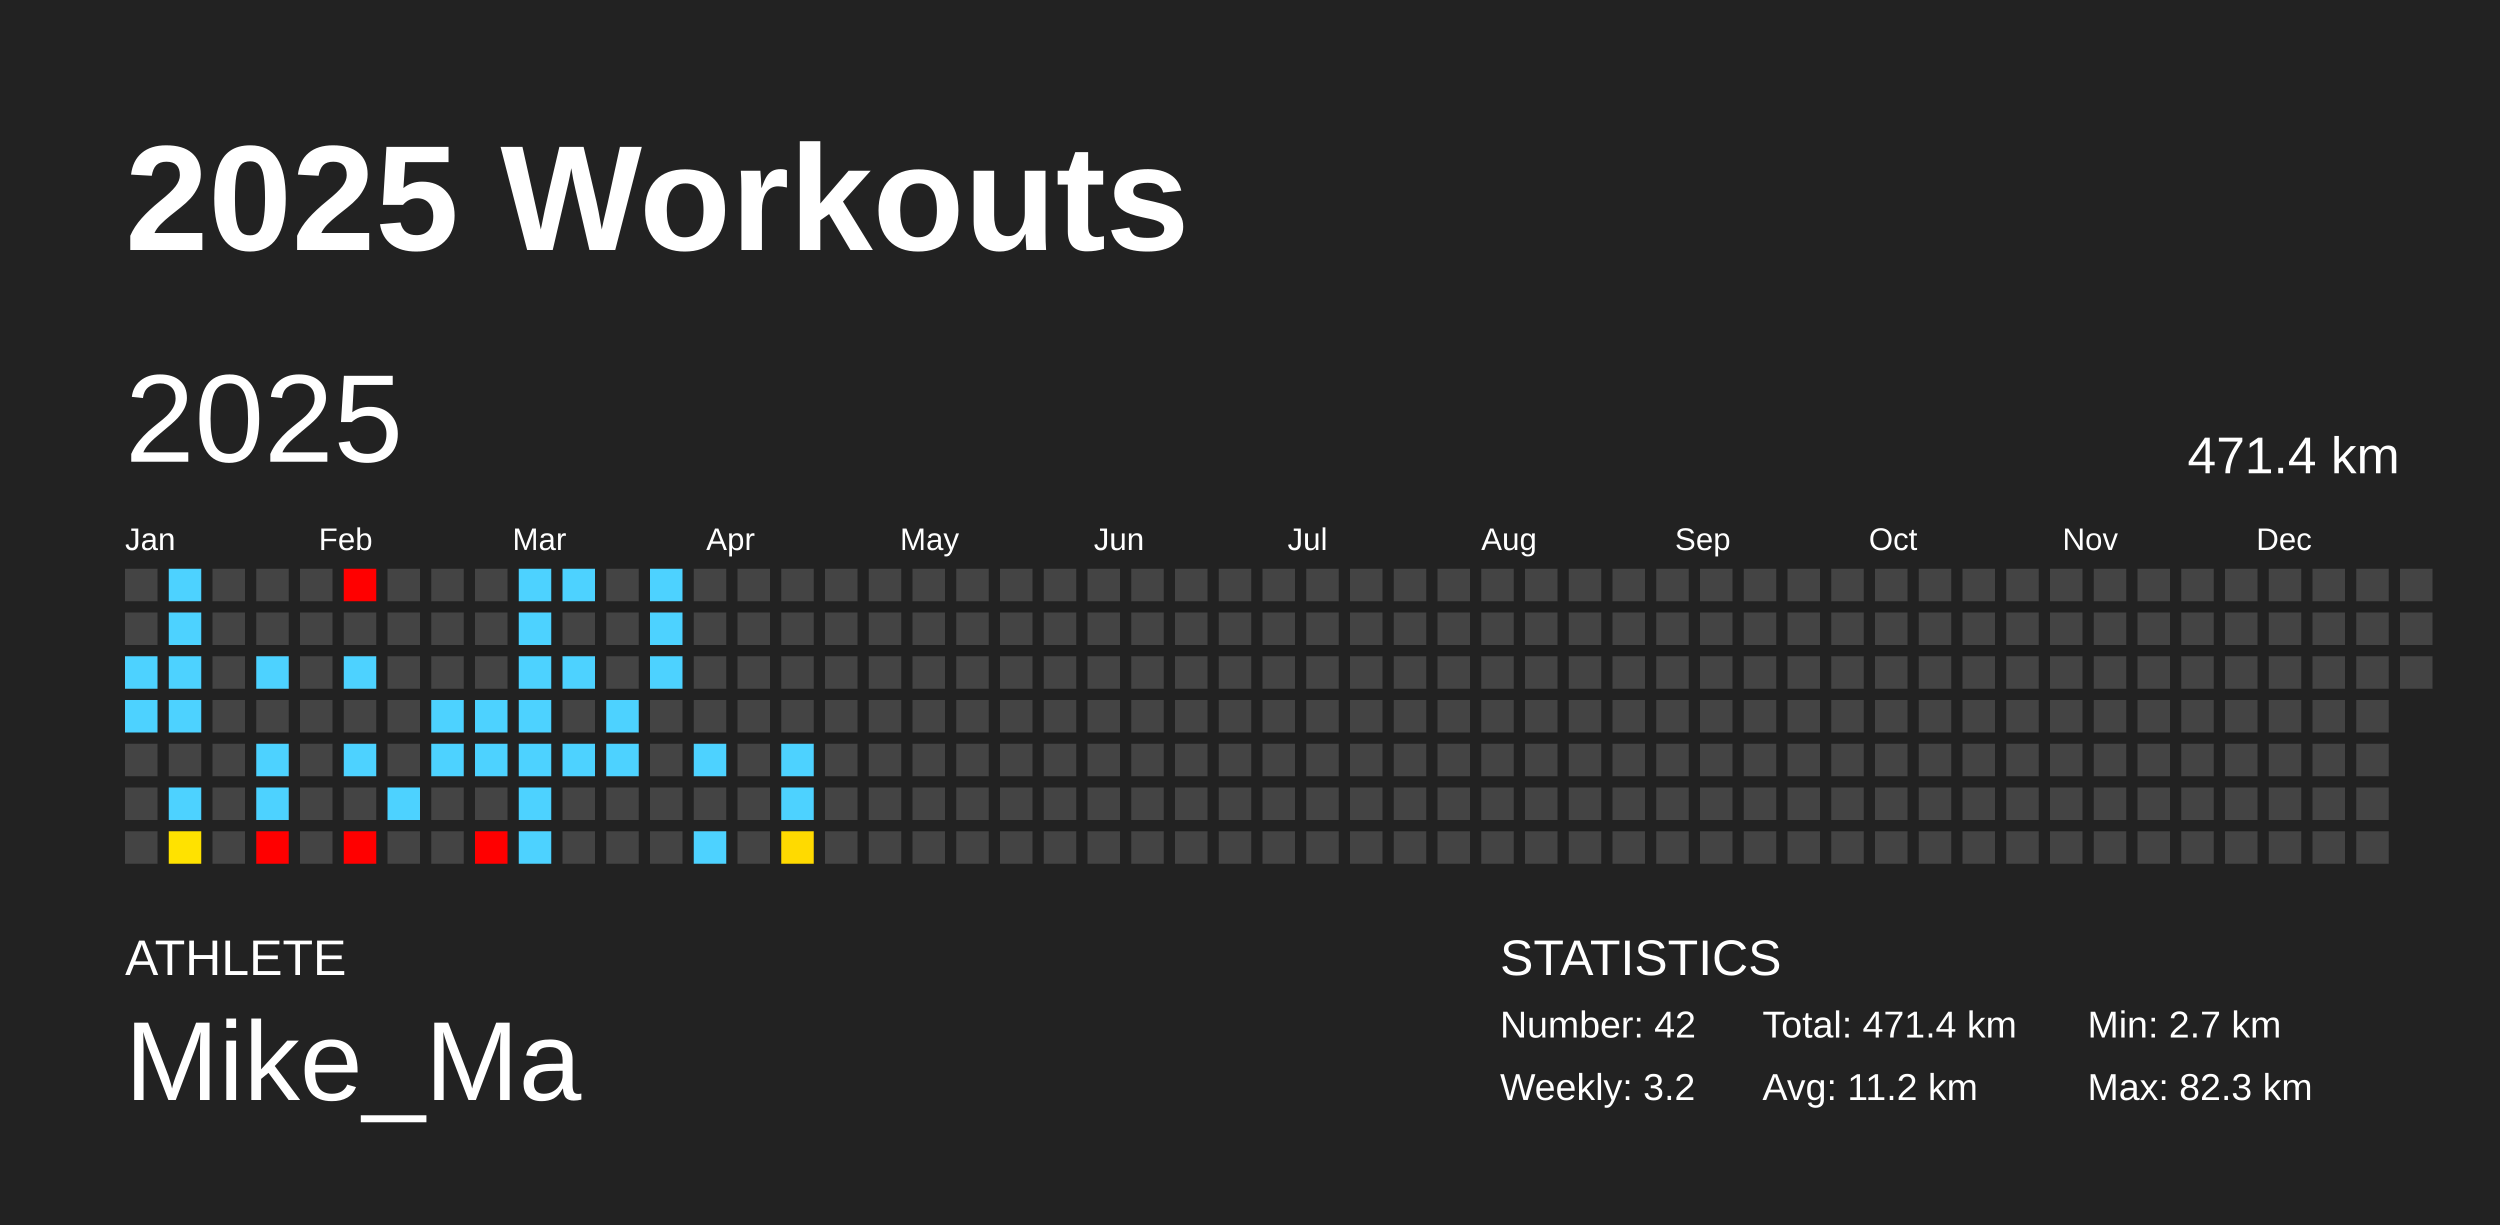
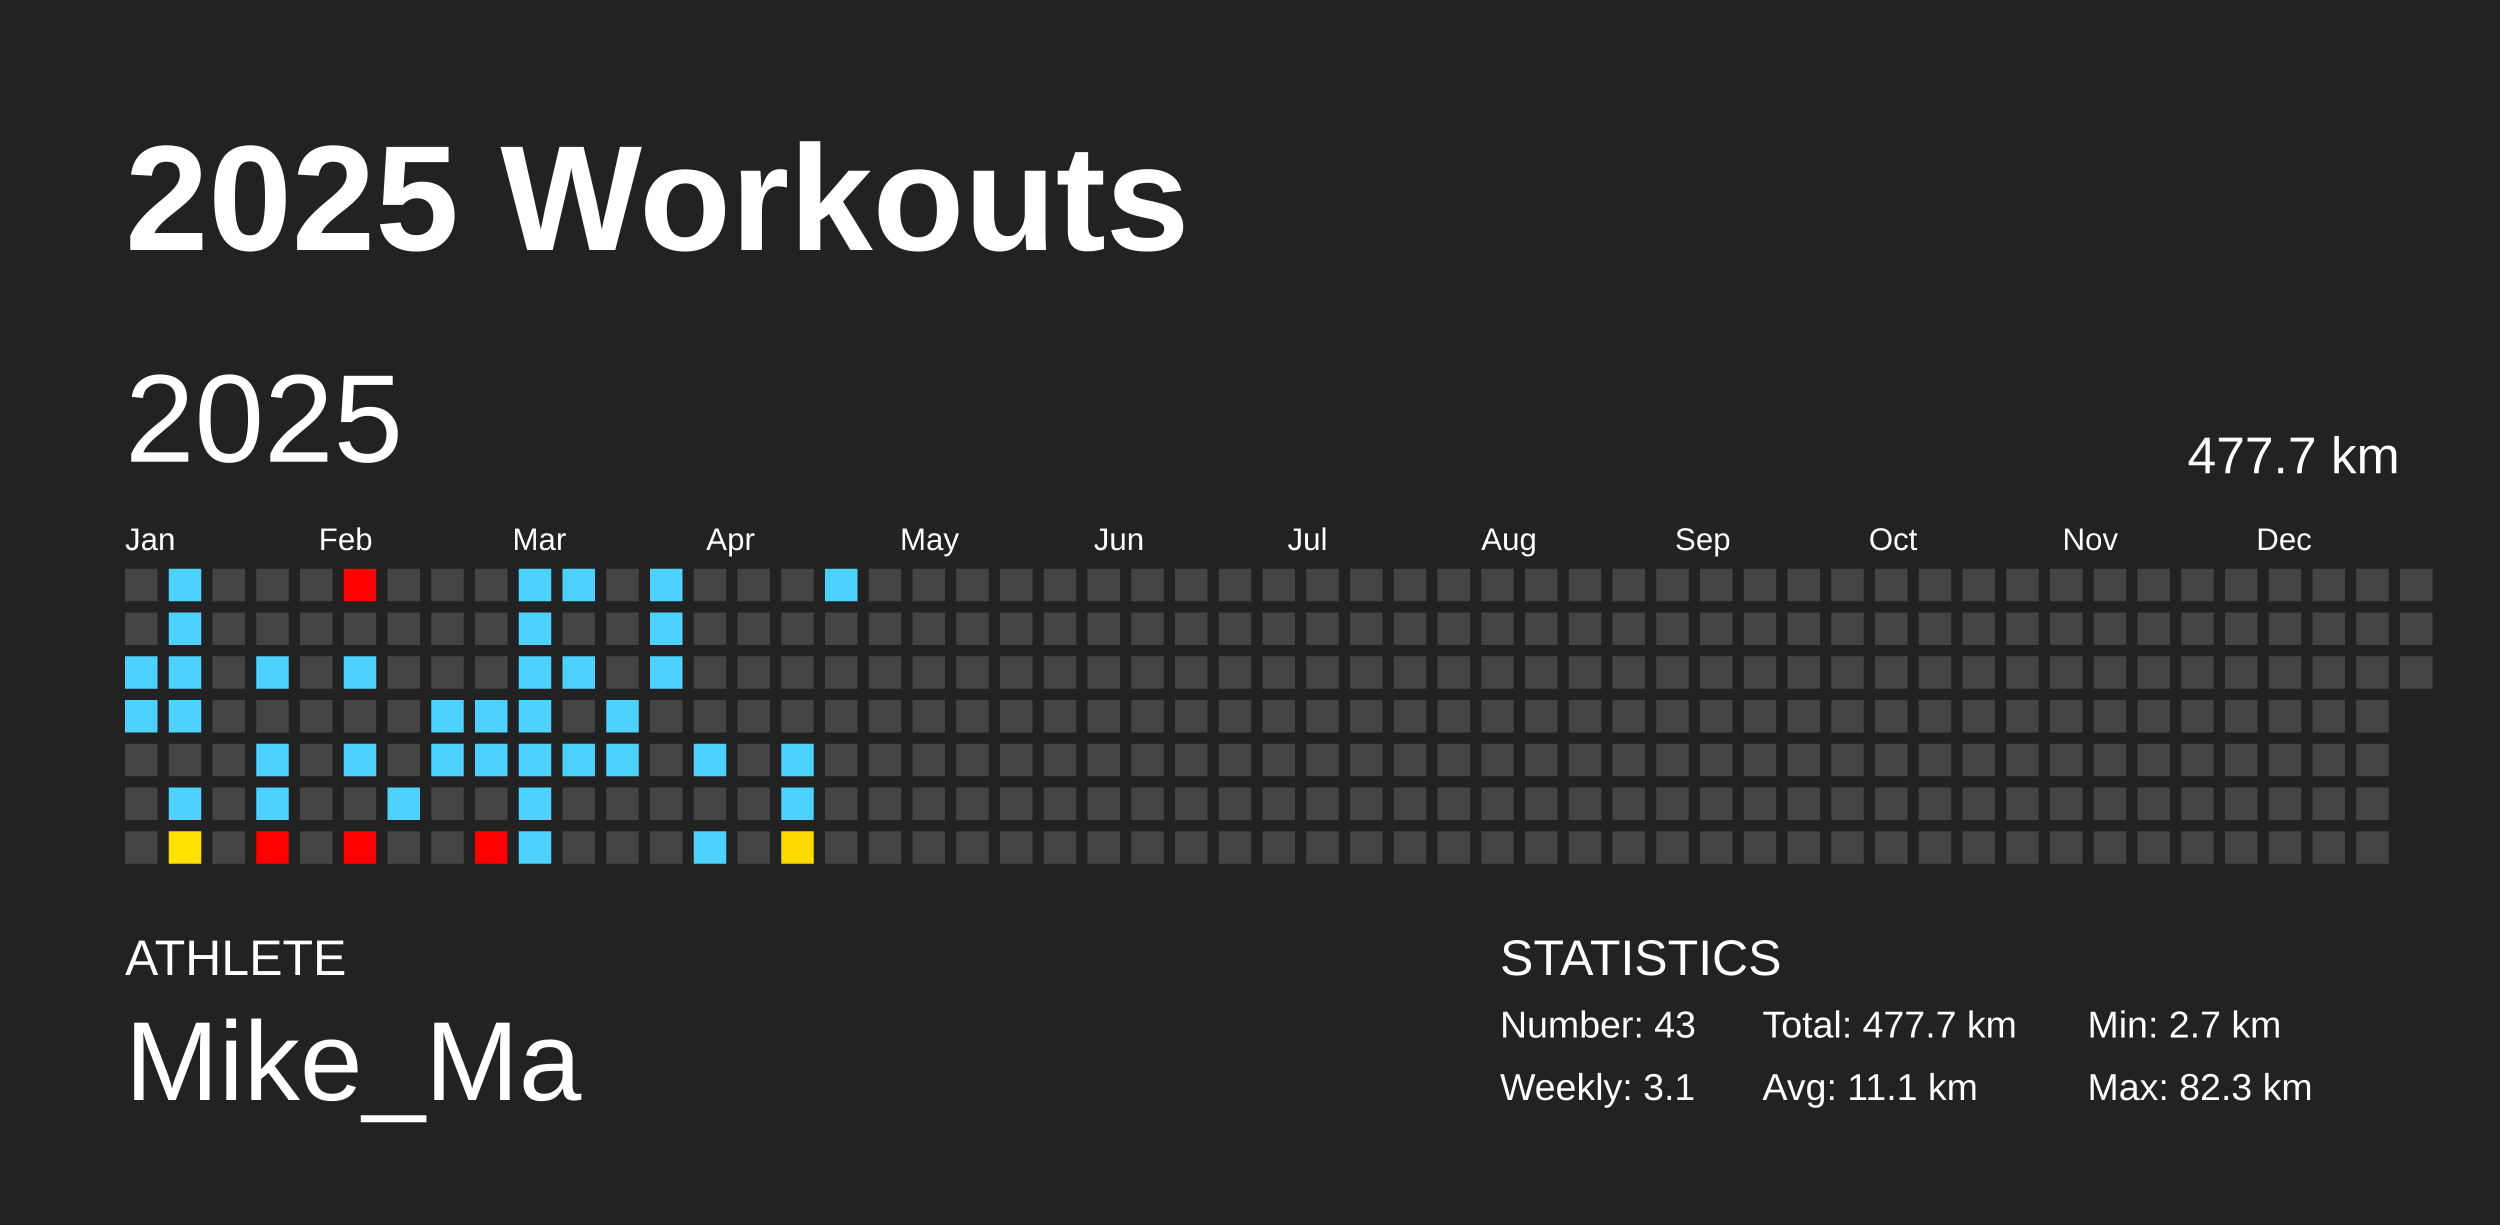
<svg xmlns="http://www.w3.org/2000/svg" baseProfile="full" height="98mm" version="1.1" viewBox="0,0,200,98" width="200mm">
  <defs />
  <rect fill="#222222" height="98" width="200" x="0" y="0" />
  <text fill="#FFFFFF" style="font-size:12px; font-family:Arial; font-weight:bold;" x="10" y="20">2025 Workouts</text>
  <text fill="#FFFFFF" style="font-size:4px; font-family:Arial" x="10" y="78">ATHLETE</text>
  <text fill="#FFFFFF" style="font-size:9px; font-family:Arial" x="10" y="88">Mike_Ma</text>
  <text fill="#FFFFFF" style="font-size:4px; font-family:Arial" x="120" y="78">STATISTICS</text>
-   <text fill="#FFFFFF" style="font-size:3px; font-family:Arial" x="120" y="83">Number: 42</text>
-   <text fill="#FFFFFF" style="font-size:3px; font-family:Arial" x="120" y="88">Weekly: 3.2</text>
-   <text fill="#FFFFFF" style="font-size:3px; font-family:Arial" x="141" y="83">Total: 471.4 km</text>
-   <text fill="#FFFFFF" style="font-size:3px; font-family:Arial" x="141" y="88">Avg: 11.2 km</text>
+   <text fill="#FFFFFF" style="font-size:3px; font-family:Arial" x="120" y="83">Number: 43</text>
+   <text fill="#FFFFFF" style="font-size:3px; font-family:Arial" x="120" y="88">Weekly: 3.1</text>
+   <text fill="#FFFFFF" style="font-size:3px; font-family:Arial" x="141" y="83">Total: 477.7 km</text>
+   <text fill="#FFFFFF" style="font-size:3px; font-family:Arial" x="141" y="88">Avg: 11.1 km</text>
  <text fill="#FFFFFF" style="font-size:3px; font-family:Arial" x="167" y="83">Min: 2.7 km</text>
  <text fill="#FFFFFF" style="font-size:3px; font-family:Arial" x="167" y="88">Max: 82.3 km</text>
  <text dominant-baseline="hanging" fill="#FFFFFF" style="font-size:10.0px; font-family:Arial;" x="10" y="30">2025</text>
-   <text dominant-baseline="hanging" fill="#FFFFFF" style="font-size:4.125px; font-family:Arial;" x="175" y="35">471.4 km</text>
+   <text dominant-baseline="hanging" fill="#FFFFFF" style="font-size:4.125px; font-family:Arial;" x="175" y="35">477.7 km</text>
  <text fill="#FFFFFF" style="font-size:2.5px; font-family:Arial" x="10.0" y="44">Jan</text>
  <text fill="#FFFFFF" style="font-size:2.5px; font-family:Arial" x="25.5" y="44">Feb</text>
  <text fill="#FFFFFF" style="font-size:2.5px; font-family:Arial" x="41.0" y="44">Mar</text>
  <text fill="#FFFFFF" style="font-size:2.5px; font-family:Arial" x="56.5" y="44">Apr</text>
  <text fill="#FFFFFF" style="font-size:2.5px; font-family:Arial" x="72.0" y="44">May</text>
  <text fill="#FFFFFF" style="font-size:2.5px; font-family:Arial" x="87.5" y="44">Jun</text>
  <text fill="#FFFFFF" style="font-size:2.5px; font-family:Arial" x="103.0" y="44">Jul</text>
  <text fill="#FFFFFF" style="font-size:2.5px; font-family:Arial" x="118.5" y="44">Aug</text>
  <text fill="#FFFFFF" style="font-size:2.5px; font-family:Arial" x="134.0" y="44">Sep</text>
  <text fill="#FFFFFF" style="font-size:2.5px; font-family:Arial" x="149.5" y="44">Oct</text>
  <text fill="#FFFFFF" style="font-size:2.5px; font-family:Arial" x="165.0" y="44">Nov</text>
  <text fill="#FFFFFF" style="font-size:2.5px; font-family:Arial" x="180.5" y="44">Dec</text>
  <rect fill="#444444" height="2.6" width="2.6" x="10.0" y="45.5" />
  <rect fill="#444444" height="2.6" width="2.6" x="10.0" y="49.0" />
  <rect fill="#4dd2ff" height="2.6" width="2.6" x="10.0" y="52.5" />
  <rect fill="#4dd2ff" height="2.6" width="2.6" x="10.0" y="56.0" />
  <rect fill="#444444" height="2.6" width="2.6" x="10.0" y="59.5" />
  <rect fill="#444444" height="2.6" width="2.6" x="10.0" y="63.0" />
  <rect fill="#444444" height="2.6" width="2.6" x="10.0" y="66.5" />
  <rect fill="#4dd2ff" height="2.6" width="2.6" x="13.5" y="45.5" />
  <rect fill="#4dd2ff" height="2.6" width="2.6" x="13.5" y="49.0" />
  <rect fill="#4dd2ff" height="2.6" width="2.6" x="13.5" y="52.5" />
  <rect fill="#4dd2ff" height="2.6" width="2.6" x="13.5" y="56.0" />
  <rect fill="#444444" height="2.6" width="2.6" x="13.5" y="59.5" />
  <rect fill="#4dd2ff" height="2.6" width="2.6" x="13.5" y="63.0" />
  <rect fill="#ffe200" height="2.6" width="2.6" x="13.5" y="66.5" />
  <rect fill="#444444" height="2.6" width="2.6" x="17.0" y="45.5" />
  <rect fill="#444444" height="2.6" width="2.6" x="17.0" y="49.0" />
  <rect fill="#444444" height="2.6" width="2.6" x="17.0" y="52.5" />
  <rect fill="#444444" height="2.6" width="2.6" x="17.0" y="56.0" />
  <rect fill="#444444" height="2.6" width="2.6" x="17.0" y="59.5" />
  <rect fill="#444444" height="2.6" width="2.6" x="17.0" y="63.0" />
  <rect fill="#444444" height="2.6" width="2.6" x="17.0" y="66.5" />
  <rect fill="#444444" height="2.6" width="2.6" x="20.5" y="45.5" />
  <rect fill="#444444" height="2.6" width="2.6" x="20.5" y="49.0" />
  <rect fill="#4dd2ff" height="2.6" width="2.6" x="20.5" y="52.5" />
  <rect fill="#444444" height="2.6" width="2.6" x="20.5" y="56.0" />
  <rect fill="#4dd2ff" height="2.6" width="2.6" x="20.5" y="59.5" />
  <rect fill="#4dd2ff" height="2.6" width="2.6" x="20.5" y="63.0" />
  <rect fill="red" height="2.6" width="2.6" x="20.5" y="66.5" />
  <rect fill="#444444" height="2.6" width="2.6" x="24.0" y="45.5" />
  <rect fill="#444444" height="2.6" width="2.6" x="24.0" y="49.0" />
  <rect fill="#444444" height="2.6" width="2.6" x="24.0" y="52.5" />
  <rect fill="#444444" height="2.6" width="2.6" x="24.0" y="56.0" />
  <rect fill="#444444" height="2.6" width="2.6" x="24.0" y="59.5" />
  <rect fill="#444444" height="2.6" width="2.6" x="24.0" y="63.0" />
  <rect fill="#444444" height="2.6" width="2.6" x="24.0" y="66.5" />
  <rect fill="red" height="2.6" width="2.6" x="27.5" y="45.5" />
  <rect fill="#444444" height="2.6" width="2.6" x="27.5" y="49.0" />
  <rect fill="#4dd2ff" height="2.6" width="2.6" x="27.5" y="52.5" />
  <rect fill="#444444" height="2.6" width="2.6" x="27.5" y="56.0" />
  <rect fill="#4dd2ff" height="2.6" width="2.6" x="27.5" y="59.5" />
  <rect fill="#444444" height="2.6" width="2.6" x="27.5" y="63.0" />
  <rect fill="red" height="2.6" width="2.6" x="27.5" y="66.5" />
  <rect fill="#444444" height="2.6" width="2.6" x="31.0" y="45.5" />
  <rect fill="#444444" height="2.6" width="2.6" x="31.0" y="49.0" />
  <rect fill="#444444" height="2.6" width="2.6" x="31.0" y="52.5" />
  <rect fill="#444444" height="2.6" width="2.6" x="31.0" y="56.0" />
  <rect fill="#444444" height="2.6" width="2.6" x="31.0" y="59.5" />
  <rect fill="#4dd2ff" height="2.6" width="2.6" x="31.0" y="63.0" />
  <rect fill="#444444" height="2.6" width="2.6" x="31.0" y="66.5" />
  <rect fill="#444444" height="2.6" width="2.6" x="34.5" y="45.5" />
  <rect fill="#444444" height="2.6" width="2.6" x="34.5" y="49.0" />
  <rect fill="#444444" height="2.6" width="2.6" x="34.5" y="52.5" />
  <rect fill="#4dd2ff" height="2.6" width="2.6" x="34.5" y="56.0" />
  <rect fill="#4dd2ff" height="2.6" width="2.6" x="34.5" y="59.5" />
  <rect fill="#444444" height="2.6" width="2.6" x="34.5" y="63.0" />
  <rect fill="#444444" height="2.6" width="2.6" x="34.5" y="66.5" />
  <rect fill="#444444" height="2.6" width="2.6" x="38.0" y="45.5" />
  <rect fill="#444444" height="2.6" width="2.6" x="38.0" y="49.0" />
  <rect fill="#444444" height="2.6" width="2.6" x="38.0" y="52.5" />
  <rect fill="#4dd2ff" height="2.6" width="2.6" x="38.0" y="56.0" />
  <rect fill="#4dd2ff" height="2.6" width="2.6" x="38.0" y="59.5" />
  <rect fill="#444444" height="2.6" width="2.6" x="38.0" y="63.0" />
  <rect fill="red" height="2.6" width="2.6" x="38.0" y="66.5" />
  <rect fill="#4dd2ff" height="2.6" width="2.6" x="41.5" y="45.5" />
  <rect fill="#4dd2ff" height="2.6" width="2.6" x="41.5" y="49.0" />
  <rect fill="#4dd2ff" height="2.6" width="2.6" x="41.5" y="52.5" />
  <rect fill="#4dd2ff" height="2.6" width="2.6" x="41.5" y="56.0" />
  <rect fill="#4dd2ff" height="2.6" width="2.6" x="41.5" y="59.5" />
  <rect fill="#4dd2ff" height="2.6" width="2.6" x="41.5" y="63.0" />
  <rect fill="#4dd2ff" height="2.6" width="2.6" x="41.5" y="66.5" />
  <rect fill="#4dd2ff" height="2.6" width="2.6" x="45.0" y="45.5" />
  <rect fill="#444444" height="2.6" width="2.6" x="45.0" y="49.0" />
  <rect fill="#4dd2ff" height="2.6" width="2.6" x="45.0" y="52.5" />
  <rect fill="#444444" height="2.6" width="2.6" x="45.0" y="56.0" />
  <rect fill="#4dd2ff" height="2.6" width="2.6" x="45.0" y="59.5" />
  <rect fill="#444444" height="2.6" width="2.6" x="45.0" y="63.0" />
  <rect fill="#444444" height="2.6" width="2.6" x="45.0" y="66.5" />
  <rect fill="#444444" height="2.6" width="2.6" x="48.5" y="45.5" />
  <rect fill="#444444" height="2.6" width="2.6" x="48.5" y="49.0" />
  <rect fill="#444444" height="2.6" width="2.6" x="48.5" y="52.5" />
  <rect fill="#4dd2ff" height="2.6" width="2.6" x="48.5" y="56.0" />
  <rect fill="#4dd2ff" height="2.6" width="2.6" x="48.5" y="59.5" />
  <rect fill="#444444" height="2.6" width="2.6" x="48.5" y="63.0" />
  <rect fill="#444444" height="2.6" width="2.6" x="48.5" y="66.5" />
  <rect fill="#4dd2ff" height="2.6" width="2.6" x="52.0" y="45.5" />
  <rect fill="#4dd2ff" height="2.6" width="2.6" x="52.0" y="49.0" />
  <rect fill="#4dd2ff" height="2.6" width="2.6" x="52.0" y="52.5" />
  <rect fill="#444444" height="2.6" width="2.6" x="52.0" y="56.0" />
  <rect fill="#444444" height="2.6" width="2.6" x="52.0" y="59.5" />
  <rect fill="#444444" height="2.6" width="2.6" x="52.0" y="63.0" />
  <rect fill="#444444" height="2.6" width="2.6" x="52.0" y="66.5" />
  <rect fill="#444444" height="2.6" width="2.6" x="55.5" y="45.5" />
  <rect fill="#444444" height="2.6" width="2.6" x="55.5" y="49.0" />
  <rect fill="#444444" height="2.6" width="2.6" x="55.5" y="52.5" />
  <rect fill="#444444" height="2.6" width="2.6" x="55.5" y="56.0" />
  <rect fill="#4dd2ff" height="2.6" width="2.6" x="55.5" y="59.5" />
  <rect fill="#444444" height="2.6" width="2.6" x="55.5" y="63.0" />
  <rect fill="#4dd2ff" height="2.6" width="2.6" x="55.5" y="66.5" />
  <rect fill="#444444" height="2.6" width="2.6" x="59.0" y="45.5" />
  <rect fill="#444444" height="2.6" width="2.6" x="59.0" y="49.0" />
  <rect fill="#444444" height="2.6" width="2.6" x="59.0" y="52.5" />
  <rect fill="#444444" height="2.6" width="2.6" x="59.0" y="56.0" />
  <rect fill="#444444" height="2.6" width="2.6" x="59.0" y="59.5" />
  <rect fill="#444444" height="2.6" width="2.6" x="59.0" y="63.0" />
  <rect fill="#444444" height="2.6" width="2.6" x="59.0" y="66.5" />
  <rect fill="#444444" height="2.6" width="2.6" x="62.5" y="45.5" />
  <rect fill="#444444" height="2.6" width="2.6" x="62.5" y="49.0" />
  <rect fill="#444444" height="2.6" width="2.6" x="62.5" y="52.5" />
  <rect fill="#444444" height="2.6" width="2.6" x="62.5" y="56.0" />
  <rect fill="#4dd2ff" height="2.6" width="2.6" x="62.5" y="59.5" />
  <rect fill="#4dd2ff" height="2.6" width="2.6" x="62.5" y="63.0" />
  <rect fill="#ffda00" height="2.6" width="2.6" x="62.5" y="66.5" />
-   <rect fill="#444444" height="2.6" width="2.6" x="66.0" y="45.5" />
+   <rect fill="#4dd2ff" height="2.6" width="2.6" x="66.0" y="45.5" />
  <rect fill="#444444" height="2.6" width="2.6" x="66.0" y="49.0" />
  <rect fill="#444444" height="2.6" width="2.6" x="66.0" y="52.5" />
  <rect fill="#444444" height="2.6" width="2.6" x="66.0" y="56.0" />
  <rect fill="#444444" height="2.6" width="2.6" x="66.0" y="59.5" />
  <rect fill="#444444" height="2.6" width="2.6" x="66.0" y="63.0" />
  <rect fill="#444444" height="2.6" width="2.6" x="66.0" y="66.5" />
  <rect fill="#444444" height="2.6" width="2.6" x="69.5" y="45.5" />
  <rect fill="#444444" height="2.6" width="2.6" x="69.5" y="49.0" />
  <rect fill="#444444" height="2.6" width="2.6" x="69.5" y="52.5" />
  <rect fill="#444444" height="2.6" width="2.6" x="69.5" y="56.0" />
  <rect fill="#444444" height="2.6" width="2.6" x="69.5" y="59.5" />
  <rect fill="#444444" height="2.6" width="2.6" x="69.5" y="63.0" />
  <rect fill="#444444" height="2.6" width="2.6" x="69.5" y="66.5" />
  <rect fill="#444444" height="2.6" width="2.6" x="73.0" y="45.5" />
  <rect fill="#444444" height="2.6" width="2.6" x="73.0" y="49.0" />
  <rect fill="#444444" height="2.6" width="2.6" x="73.0" y="52.5" />
  <rect fill="#444444" height="2.6" width="2.6" x="73.0" y="56.0" />
  <rect fill="#444444" height="2.6" width="2.6" x="73.0" y="59.5" />
  <rect fill="#444444" height="2.6" width="2.6" x="73.0" y="63.0" />
  <rect fill="#444444" height="2.6" width="2.6" x="73.0" y="66.5" />
  <rect fill="#444444" height="2.6" width="2.6" x="76.5" y="45.5" />
  <rect fill="#444444" height="2.6" width="2.6" x="76.5" y="49.0" />
  <rect fill="#444444" height="2.6" width="2.6" x="76.5" y="52.5" />
  <rect fill="#444444" height="2.6" width="2.6" x="76.5" y="56.0" />
  <rect fill="#444444" height="2.6" width="2.6" x="76.5" y="59.5" />
  <rect fill="#444444" height="2.6" width="2.6" x="76.5" y="63.0" />
  <rect fill="#444444" height="2.6" width="2.6" x="76.5" y="66.5" />
  <rect fill="#444444" height="2.6" width="2.6" x="80.0" y="45.5" />
  <rect fill="#444444" height="2.6" width="2.6" x="80.0" y="49.0" />
  <rect fill="#444444" height="2.6" width="2.6" x="80.0" y="52.5" />
  <rect fill="#444444" height="2.6" width="2.6" x="80.0" y="56.0" />
  <rect fill="#444444" height="2.6" width="2.6" x="80.0" y="59.5" />
  <rect fill="#444444" height="2.6" width="2.6" x="80.0" y="63.0" />
  <rect fill="#444444" height="2.6" width="2.6" x="80.0" y="66.5" />
  <rect fill="#444444" height="2.6" width="2.6" x="83.5" y="45.5" />
  <rect fill="#444444" height="2.6" width="2.6" x="83.5" y="49.0" />
  <rect fill="#444444" height="2.6" width="2.6" x="83.5" y="52.5" />
  <rect fill="#444444" height="2.6" width="2.6" x="83.5" y="56.0" />
  <rect fill="#444444" height="2.6" width="2.6" x="83.5" y="59.5" />
  <rect fill="#444444" height="2.6" width="2.6" x="83.5" y="63.0" />
  <rect fill="#444444" height="2.6" width="2.6" x="83.5" y="66.5" />
  <rect fill="#444444" height="2.6" width="2.6" x="87.0" y="45.5" />
  <rect fill="#444444" height="2.6" width="2.6" x="87.0" y="49.0" />
  <rect fill="#444444" height="2.6" width="2.6" x="87.0" y="52.5" />
  <rect fill="#444444" height="2.6" width="2.6" x="87.0" y="56.0" />
  <rect fill="#444444" height="2.6" width="2.6" x="87.0" y="59.5" />
  <rect fill="#444444" height="2.6" width="2.6" x="87.0" y="63.0" />
  <rect fill="#444444" height="2.6" width="2.6" x="87.0" y="66.5" />
  <rect fill="#444444" height="2.6" width="2.6" x="90.5" y="45.5" />
  <rect fill="#444444" height="2.6" width="2.6" x="90.5" y="49.0" />
  <rect fill="#444444" height="2.6" width="2.6" x="90.5" y="52.5" />
  <rect fill="#444444" height="2.6" width="2.6" x="90.5" y="56.0" />
  <rect fill="#444444" height="2.6" width="2.6" x="90.5" y="59.5" />
  <rect fill="#444444" height="2.6" width="2.6" x="90.5" y="63.0" />
  <rect fill="#444444" height="2.6" width="2.6" x="90.5" y="66.5" />
  <rect fill="#444444" height="2.6" width="2.6" x="94.0" y="45.5" />
  <rect fill="#444444" height="2.6" width="2.6" x="94.0" y="49.0" />
  <rect fill="#444444" height="2.6" width="2.6" x="94.0" y="52.5" />
  <rect fill="#444444" height="2.6" width="2.6" x="94.0" y="56.0" />
  <rect fill="#444444" height="2.6" width="2.6" x="94.0" y="59.5" />
  <rect fill="#444444" height="2.6" width="2.6" x="94.0" y="63.0" />
  <rect fill="#444444" height="2.6" width="2.6" x="94.0" y="66.5" />
  <rect fill="#444444" height="2.6" width="2.6" x="97.5" y="45.5" />
  <rect fill="#444444" height="2.6" width="2.6" x="97.5" y="49.0" />
  <rect fill="#444444" height="2.6" width="2.6" x="97.5" y="52.5" />
  <rect fill="#444444" height="2.6" width="2.6" x="97.5" y="56.0" />
  <rect fill="#444444" height="2.6" width="2.6" x="97.5" y="59.5" />
  <rect fill="#444444" height="2.6" width="2.6" x="97.5" y="63.0" />
  <rect fill="#444444" height="2.6" width="2.6" x="97.5" y="66.5" />
  <rect fill="#444444" height="2.6" width="2.6" x="101.0" y="45.5" />
  <rect fill="#444444" height="2.6" width="2.6" x="101.0" y="49.0" />
  <rect fill="#444444" height="2.6" width="2.6" x="101.0" y="52.5" />
  <rect fill="#444444" height="2.6" width="2.6" x="101.0" y="56.0" />
  <rect fill="#444444" height="2.6" width="2.6" x="101.0" y="59.5" />
  <rect fill="#444444" height="2.6" width="2.6" x="101.0" y="63.0" />
  <rect fill="#444444" height="2.6" width="2.6" x="101.0" y="66.5" />
  <rect fill="#444444" height="2.6" width="2.6" x="104.5" y="45.5" />
  <rect fill="#444444" height="2.6" width="2.6" x="104.5" y="49.0" />
  <rect fill="#444444" height="2.6" width="2.6" x="104.5" y="52.5" />
  <rect fill="#444444" height="2.6" width="2.6" x="104.5" y="56.0" />
  <rect fill="#444444" height="2.6" width="2.6" x="104.5" y="59.5" />
  <rect fill="#444444" height="2.6" width="2.6" x="104.5" y="63.0" />
  <rect fill="#444444" height="2.6" width="2.6" x="104.5" y="66.5" />
  <rect fill="#444444" height="2.6" width="2.6" x="108.0" y="45.5" />
  <rect fill="#444444" height="2.6" width="2.6" x="108.0" y="49.0" />
  <rect fill="#444444" height="2.6" width="2.6" x="108.0" y="52.5" />
  <rect fill="#444444" height="2.6" width="2.6" x="108.0" y="56.0" />
  <rect fill="#444444" height="2.6" width="2.6" x="108.0" y="59.5" />
  <rect fill="#444444" height="2.6" width="2.6" x="108.0" y="63.0" />
  <rect fill="#444444" height="2.6" width="2.6" x="108.0" y="66.5" />
  <rect fill="#444444" height="2.6" width="2.6" x="111.5" y="45.5" />
  <rect fill="#444444" height="2.6" width="2.6" x="111.5" y="49.0" />
  <rect fill="#444444" height="2.6" width="2.6" x="111.5" y="52.5" />
  <rect fill="#444444" height="2.6" width="2.6" x="111.5" y="56.0" />
  <rect fill="#444444" height="2.6" width="2.6" x="111.5" y="59.5" />
  <rect fill="#444444" height="2.6" width="2.6" x="111.5" y="63.0" />
  <rect fill="#444444" height="2.6" width="2.6" x="111.5" y="66.5" />
  <rect fill="#444444" height="2.6" width="2.6" x="115.0" y="45.5" />
  <rect fill="#444444" height="2.6" width="2.6" x="115.0" y="49.0" />
  <rect fill="#444444" height="2.6" width="2.6" x="115.0" y="52.5" />
  <rect fill="#444444" height="2.6" width="2.6" x="115.0" y="56.0" />
  <rect fill="#444444" height="2.6" width="2.6" x="115.0" y="59.5" />
  <rect fill="#444444" height="2.6" width="2.6" x="115.0" y="63.0" />
  <rect fill="#444444" height="2.6" width="2.6" x="115.0" y="66.5" />
  <rect fill="#444444" height="2.6" width="2.6" x="118.5" y="45.5" />
  <rect fill="#444444" height="2.6" width="2.6" x="118.5" y="49.0" />
  <rect fill="#444444" height="2.6" width="2.6" x="118.5" y="52.5" />
  <rect fill="#444444" height="2.6" width="2.6" x="118.5" y="56.0" />
  <rect fill="#444444" height="2.6" width="2.6" x="118.5" y="59.5" />
  <rect fill="#444444" height="2.6" width="2.6" x="118.5" y="63.0" />
  <rect fill="#444444" height="2.6" width="2.6" x="118.5" y="66.5" />
  <rect fill="#444444" height="2.6" width="2.6" x="122.0" y="45.5" />
  <rect fill="#444444" height="2.6" width="2.6" x="122.0" y="49.0" />
  <rect fill="#444444" height="2.6" width="2.6" x="122.0" y="52.5" />
  <rect fill="#444444" height="2.6" width="2.6" x="122.0" y="56.0" />
  <rect fill="#444444" height="2.6" width="2.6" x="122.0" y="59.5" />
  <rect fill="#444444" height="2.6" width="2.6" x="122.0" y="63.0" />
  <rect fill="#444444" height="2.6" width="2.6" x="122.0" y="66.5" />
  <rect fill="#444444" height="2.6" width="2.6" x="125.5" y="45.5" />
  <rect fill="#444444" height="2.6" width="2.6" x="125.5" y="49.0" />
  <rect fill="#444444" height="2.6" width="2.6" x="125.5" y="52.5" />
  <rect fill="#444444" height="2.6" width="2.6" x="125.5" y="56.0" />
  <rect fill="#444444" height="2.6" width="2.6" x="125.5" y="59.5" />
  <rect fill="#444444" height="2.6" width="2.6" x="125.5" y="63.0" />
  <rect fill="#444444" height="2.6" width="2.6" x="125.5" y="66.5" />
  <rect fill="#444444" height="2.6" width="2.6" x="129.0" y="45.5" />
  <rect fill="#444444" height="2.6" width="2.6" x="129.0" y="49.0" />
  <rect fill="#444444" height="2.6" width="2.6" x="129.0" y="52.5" />
  <rect fill="#444444" height="2.6" width="2.6" x="129.0" y="56.0" />
  <rect fill="#444444" height="2.6" width="2.6" x="129.0" y="59.5" />
  <rect fill="#444444" height="2.6" width="2.6" x="129.0" y="63.0" />
  <rect fill="#444444" height="2.6" width="2.6" x="129.0" y="66.5" />
  <rect fill="#444444" height="2.6" width="2.6" x="132.5" y="45.5" />
  <rect fill="#444444" height="2.6" width="2.6" x="132.5" y="49.0" />
  <rect fill="#444444" height="2.6" width="2.6" x="132.5" y="52.5" />
  <rect fill="#444444" height="2.6" width="2.6" x="132.5" y="56.0" />
  <rect fill="#444444" height="2.6" width="2.6" x="132.5" y="59.5" />
  <rect fill="#444444" height="2.6" width="2.6" x="132.5" y="63.0" />
  <rect fill="#444444" height="2.6" width="2.6" x="132.5" y="66.5" />
  <rect fill="#444444" height="2.6" width="2.6" x="136.0" y="45.5" />
  <rect fill="#444444" height="2.6" width="2.6" x="136.0" y="49.0" />
  <rect fill="#444444" height="2.6" width="2.6" x="136.0" y="52.5" />
  <rect fill="#444444" height="2.6" width="2.6" x="136.0" y="56.0" />
  <rect fill="#444444" height="2.6" width="2.6" x="136.0" y="59.5" />
  <rect fill="#444444" height="2.6" width="2.6" x="136.0" y="63.0" />
  <rect fill="#444444" height="2.6" width="2.6" x="136.0" y="66.5" />
  <rect fill="#444444" height="2.6" width="2.6" x="139.5" y="45.5" />
  <rect fill="#444444" height="2.6" width="2.6" x="139.5" y="49.0" />
  <rect fill="#444444" height="2.6" width="2.6" x="139.5" y="52.5" />
  <rect fill="#444444" height="2.6" width="2.6" x="139.5" y="56.0" />
  <rect fill="#444444" height="2.6" width="2.6" x="139.5" y="59.5" />
  <rect fill="#444444" height="2.6" width="2.6" x="139.5" y="63.0" />
  <rect fill="#444444" height="2.6" width="2.6" x="139.5" y="66.5" />
  <rect fill="#444444" height="2.6" width="2.6" x="143.0" y="45.5" />
  <rect fill="#444444" height="2.6" width="2.6" x="143.0" y="49.0" />
  <rect fill="#444444" height="2.6" width="2.6" x="143.0" y="52.5" />
  <rect fill="#444444" height="2.6" width="2.6" x="143.0" y="56.0" />
  <rect fill="#444444" height="2.6" width="2.6" x="143.0" y="59.5" />
  <rect fill="#444444" height="2.6" width="2.6" x="143.0" y="63.0" />
  <rect fill="#444444" height="2.6" width="2.6" x="143.0" y="66.5" />
  <rect fill="#444444" height="2.6" width="2.6" x="146.5" y="45.5" />
  <rect fill="#444444" height="2.6" width="2.6" x="146.5" y="49.0" />
  <rect fill="#444444" height="2.6" width="2.6" x="146.5" y="52.5" />
  <rect fill="#444444" height="2.6" width="2.6" x="146.5" y="56.0" />
  <rect fill="#444444" height="2.6" width="2.6" x="146.5" y="59.5" />
  <rect fill="#444444" height="2.6" width="2.6" x="146.5" y="63.0" />
  <rect fill="#444444" height="2.6" width="2.6" x="146.5" y="66.5" />
  <rect fill="#444444" height="2.6" width="2.6" x="150.0" y="45.5" />
  <rect fill="#444444" height="2.6" width="2.6" x="150.0" y="49.0" />
  <rect fill="#444444" height="2.6" width="2.6" x="150.0" y="52.5" />
  <rect fill="#444444" height="2.6" width="2.6" x="150.0" y="56.0" />
  <rect fill="#444444" height="2.6" width="2.6" x="150.0" y="59.5" />
  <rect fill="#444444" height="2.6" width="2.6" x="150.0" y="63.0" />
  <rect fill="#444444" height="2.6" width="2.6" x="150.0" y="66.5" />
  <rect fill="#444444" height="2.6" width="2.6" x="153.5" y="45.5" />
  <rect fill="#444444" height="2.6" width="2.6" x="153.5" y="49.0" />
  <rect fill="#444444" height="2.6" width="2.6" x="153.5" y="52.5" />
  <rect fill="#444444" height="2.6" width="2.6" x="153.5" y="56.0" />
  <rect fill="#444444" height="2.6" width="2.6" x="153.5" y="59.5" />
  <rect fill="#444444" height="2.6" width="2.6" x="153.5" y="63.0" />
  <rect fill="#444444" height="2.6" width="2.6" x="153.5" y="66.5" />
  <rect fill="#444444" height="2.6" width="2.6" x="157.0" y="45.5" />
  <rect fill="#444444" height="2.6" width="2.6" x="157.0" y="49.0" />
  <rect fill="#444444" height="2.6" width="2.6" x="157.0" y="52.5" />
  <rect fill="#444444" height="2.6" width="2.6" x="157.0" y="56.0" />
  <rect fill="#444444" height="2.6" width="2.6" x="157.0" y="59.5" />
  <rect fill="#444444" height="2.6" width="2.6" x="157.0" y="63.0" />
  <rect fill="#444444" height="2.6" width="2.6" x="157.0" y="66.5" />
  <rect fill="#444444" height="2.6" width="2.6" x="160.5" y="45.5" />
  <rect fill="#444444" height="2.6" width="2.6" x="160.5" y="49.0" />
  <rect fill="#444444" height="2.6" width="2.6" x="160.5" y="52.5" />
  <rect fill="#444444" height="2.6" width="2.6" x="160.5" y="56.0" />
  <rect fill="#444444" height="2.6" width="2.6" x="160.5" y="59.5" />
  <rect fill="#444444" height="2.6" width="2.6" x="160.5" y="63.0" />
  <rect fill="#444444" height="2.6" width="2.6" x="160.5" y="66.5" />
  <rect fill="#444444" height="2.6" width="2.6" x="164.0" y="45.5" />
  <rect fill="#444444" height="2.6" width="2.6" x="164.0" y="49.0" />
  <rect fill="#444444" height="2.6" width="2.6" x="164.0" y="52.5" />
  <rect fill="#444444" height="2.6" width="2.6" x="164.0" y="56.0" />
  <rect fill="#444444" height="2.6" width="2.6" x="164.0" y="59.5" />
  <rect fill="#444444" height="2.6" width="2.6" x="164.0" y="63.0" />
  <rect fill="#444444" height="2.6" width="2.6" x="164.0" y="66.5" />
  <rect fill="#444444" height="2.6" width="2.6" x="167.5" y="45.5" />
  <rect fill="#444444" height="2.6" width="2.6" x="167.5" y="49.0" />
  <rect fill="#444444" height="2.6" width="2.6" x="167.5" y="52.5" />
  <rect fill="#444444" height="2.6" width="2.6" x="167.5" y="56.0" />
  <rect fill="#444444" height="2.6" width="2.6" x="167.5" y="59.5" />
  <rect fill="#444444" height="2.6" width="2.6" x="167.5" y="63.0" />
  <rect fill="#444444" height="2.6" width="2.6" x="167.5" y="66.5" />
  <rect fill="#444444" height="2.6" width="2.6" x="171.0" y="45.5" />
  <rect fill="#444444" height="2.6" width="2.6" x="171.0" y="49.0" />
  <rect fill="#444444" height="2.6" width="2.6" x="171.0" y="52.5" />
  <rect fill="#444444" height="2.6" width="2.6" x="171.0" y="56.0" />
  <rect fill="#444444" height="2.6" width="2.6" x="171.0" y="59.5" />
  <rect fill="#444444" height="2.6" width="2.6" x="171.0" y="63.0" />
  <rect fill="#444444" height="2.6" width="2.6" x="171.0" y="66.5" />
  <rect fill="#444444" height="2.6" width="2.6" x="174.5" y="45.5" />
  <rect fill="#444444" height="2.6" width="2.6" x="174.5" y="49.0" />
  <rect fill="#444444" height="2.6" width="2.6" x="174.5" y="52.5" />
  <rect fill="#444444" height="2.6" width="2.6" x="174.5" y="56.0" />
  <rect fill="#444444" height="2.6" width="2.6" x="174.5" y="59.5" />
  <rect fill="#444444" height="2.6" width="2.6" x="174.5" y="63.0" />
  <rect fill="#444444" height="2.6" width="2.6" x="174.5" y="66.5" />
  <rect fill="#444444" height="2.6" width="2.6" x="178.0" y="45.5" />
  <rect fill="#444444" height="2.6" width="2.6" x="178.0" y="49.0" />
  <rect fill="#444444" height="2.6" width="2.6" x="178.0" y="52.5" />
  <rect fill="#444444" height="2.6" width="2.6" x="178.0" y="56.0" />
  <rect fill="#444444" height="2.6" width="2.6" x="178.0" y="59.5" />
  <rect fill="#444444" height="2.6" width="2.6" x="178.0" y="63.0" />
  <rect fill="#444444" height="2.6" width="2.6" x="178.0" y="66.5" />
  <rect fill="#444444" height="2.6" width="2.6" x="181.5" y="45.5" />
  <rect fill="#444444" height="2.6" width="2.6" x="181.5" y="49.0" />
  <rect fill="#444444" height="2.6" width="2.6" x="181.5" y="52.5" />
  <rect fill="#444444" height="2.6" width="2.6" x="181.5" y="56.0" />
  <rect fill="#444444" height="2.6" width="2.6" x="181.5" y="59.5" />
  <rect fill="#444444" height="2.6" width="2.6" x="181.5" y="63.0" />
  <rect fill="#444444" height="2.6" width="2.6" x="181.5" y="66.5" />
  <rect fill="#444444" height="2.6" width="2.6" x="185.0" y="45.5" />
  <rect fill="#444444" height="2.6" width="2.6" x="185.0" y="49.0" />
  <rect fill="#444444" height="2.6" width="2.6" x="185.0" y="52.5" />
  <rect fill="#444444" height="2.6" width="2.6" x="185.0" y="56.0" />
  <rect fill="#444444" height="2.6" width="2.6" x="185.0" y="59.5" />
  <rect fill="#444444" height="2.6" width="2.6" x="185.0" y="63.0" />
  <rect fill="#444444" height="2.6" width="2.6" x="185.0" y="66.5" />
  <rect fill="#444444" height="2.6" width="2.6" x="188.5" y="45.5" />
  <rect fill="#444444" height="2.6" width="2.6" x="188.5" y="49.0" />
  <rect fill="#444444" height="2.6" width="2.6" x="188.5" y="52.5" />
  <rect fill="#444444" height="2.6" width="2.6" x="188.5" y="56.0" />
  <rect fill="#444444" height="2.6" width="2.6" x="188.5" y="59.5" />
  <rect fill="#444444" height="2.6" width="2.6" x="188.5" y="63.0" />
  <rect fill="#444444" height="2.6" width="2.6" x="188.5" y="66.5" />
  <rect fill="#444444" height="2.6" width="2.6" x="192.0" y="45.5" />
  <rect fill="#444444" height="2.6" width="2.6" x="192.0" y="49.0" />
  <rect fill="#444444" height="2.6" width="2.6" x="192.0" y="52.5" />
</svg>
